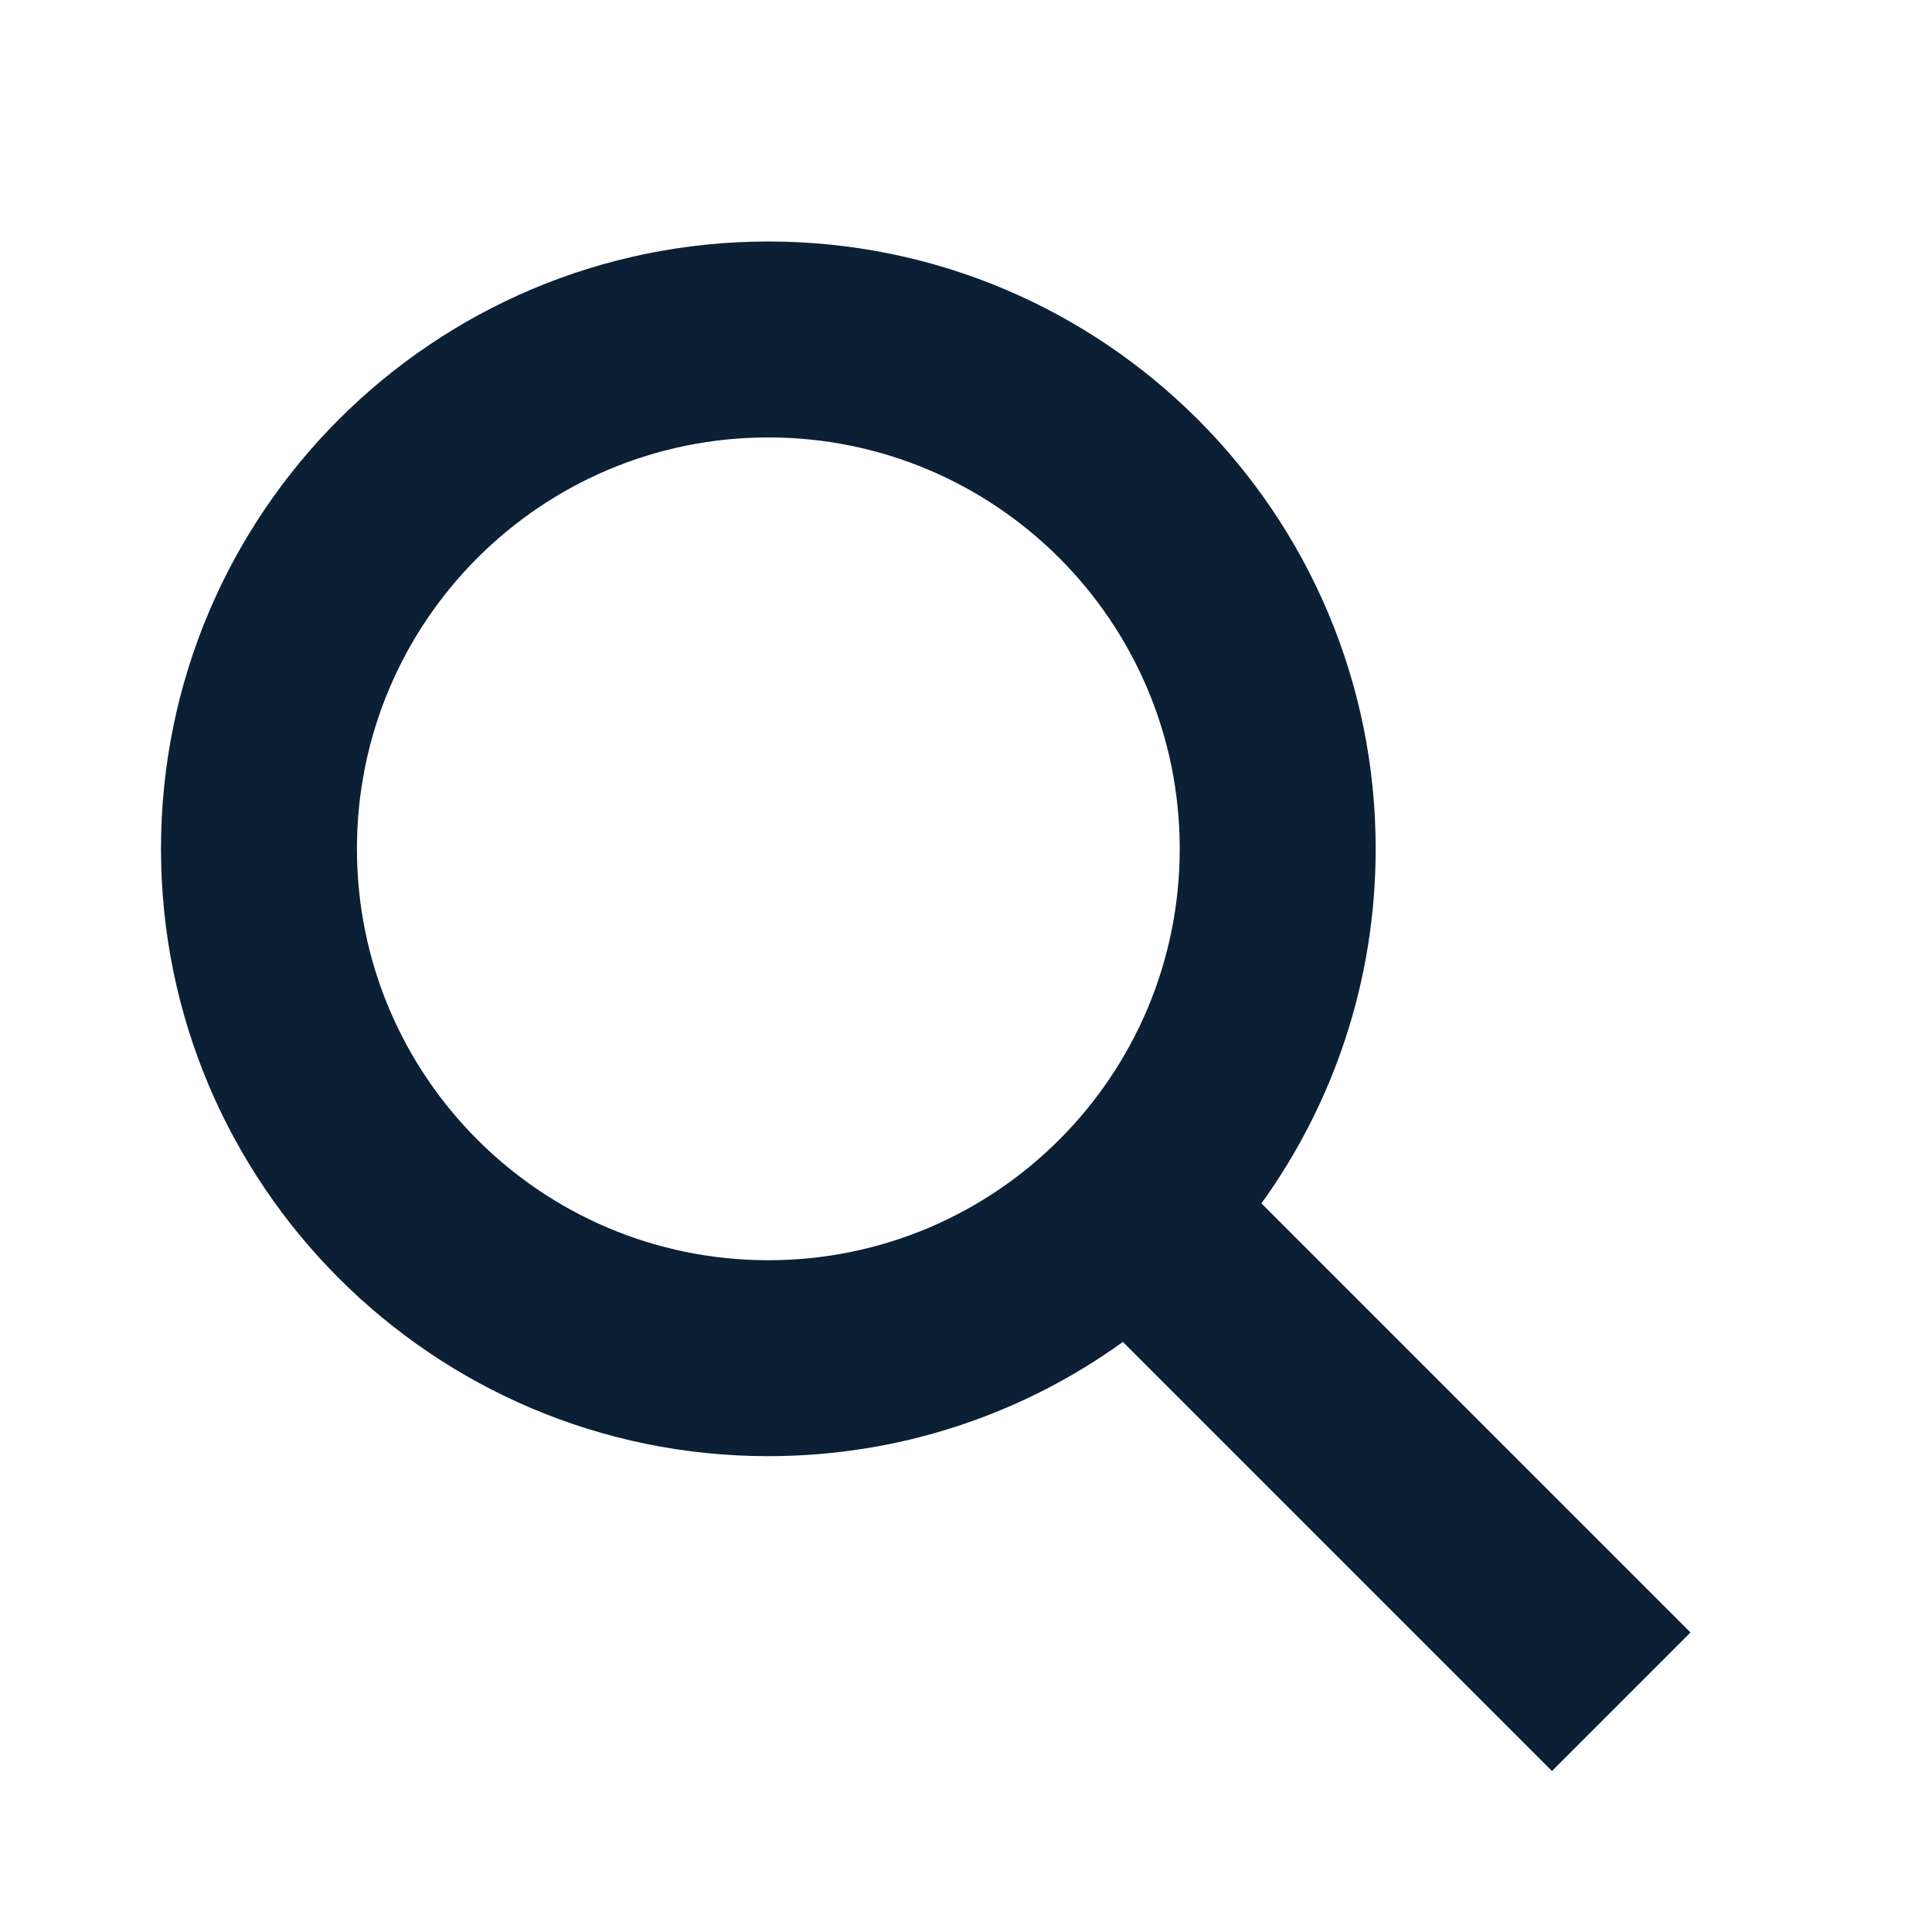
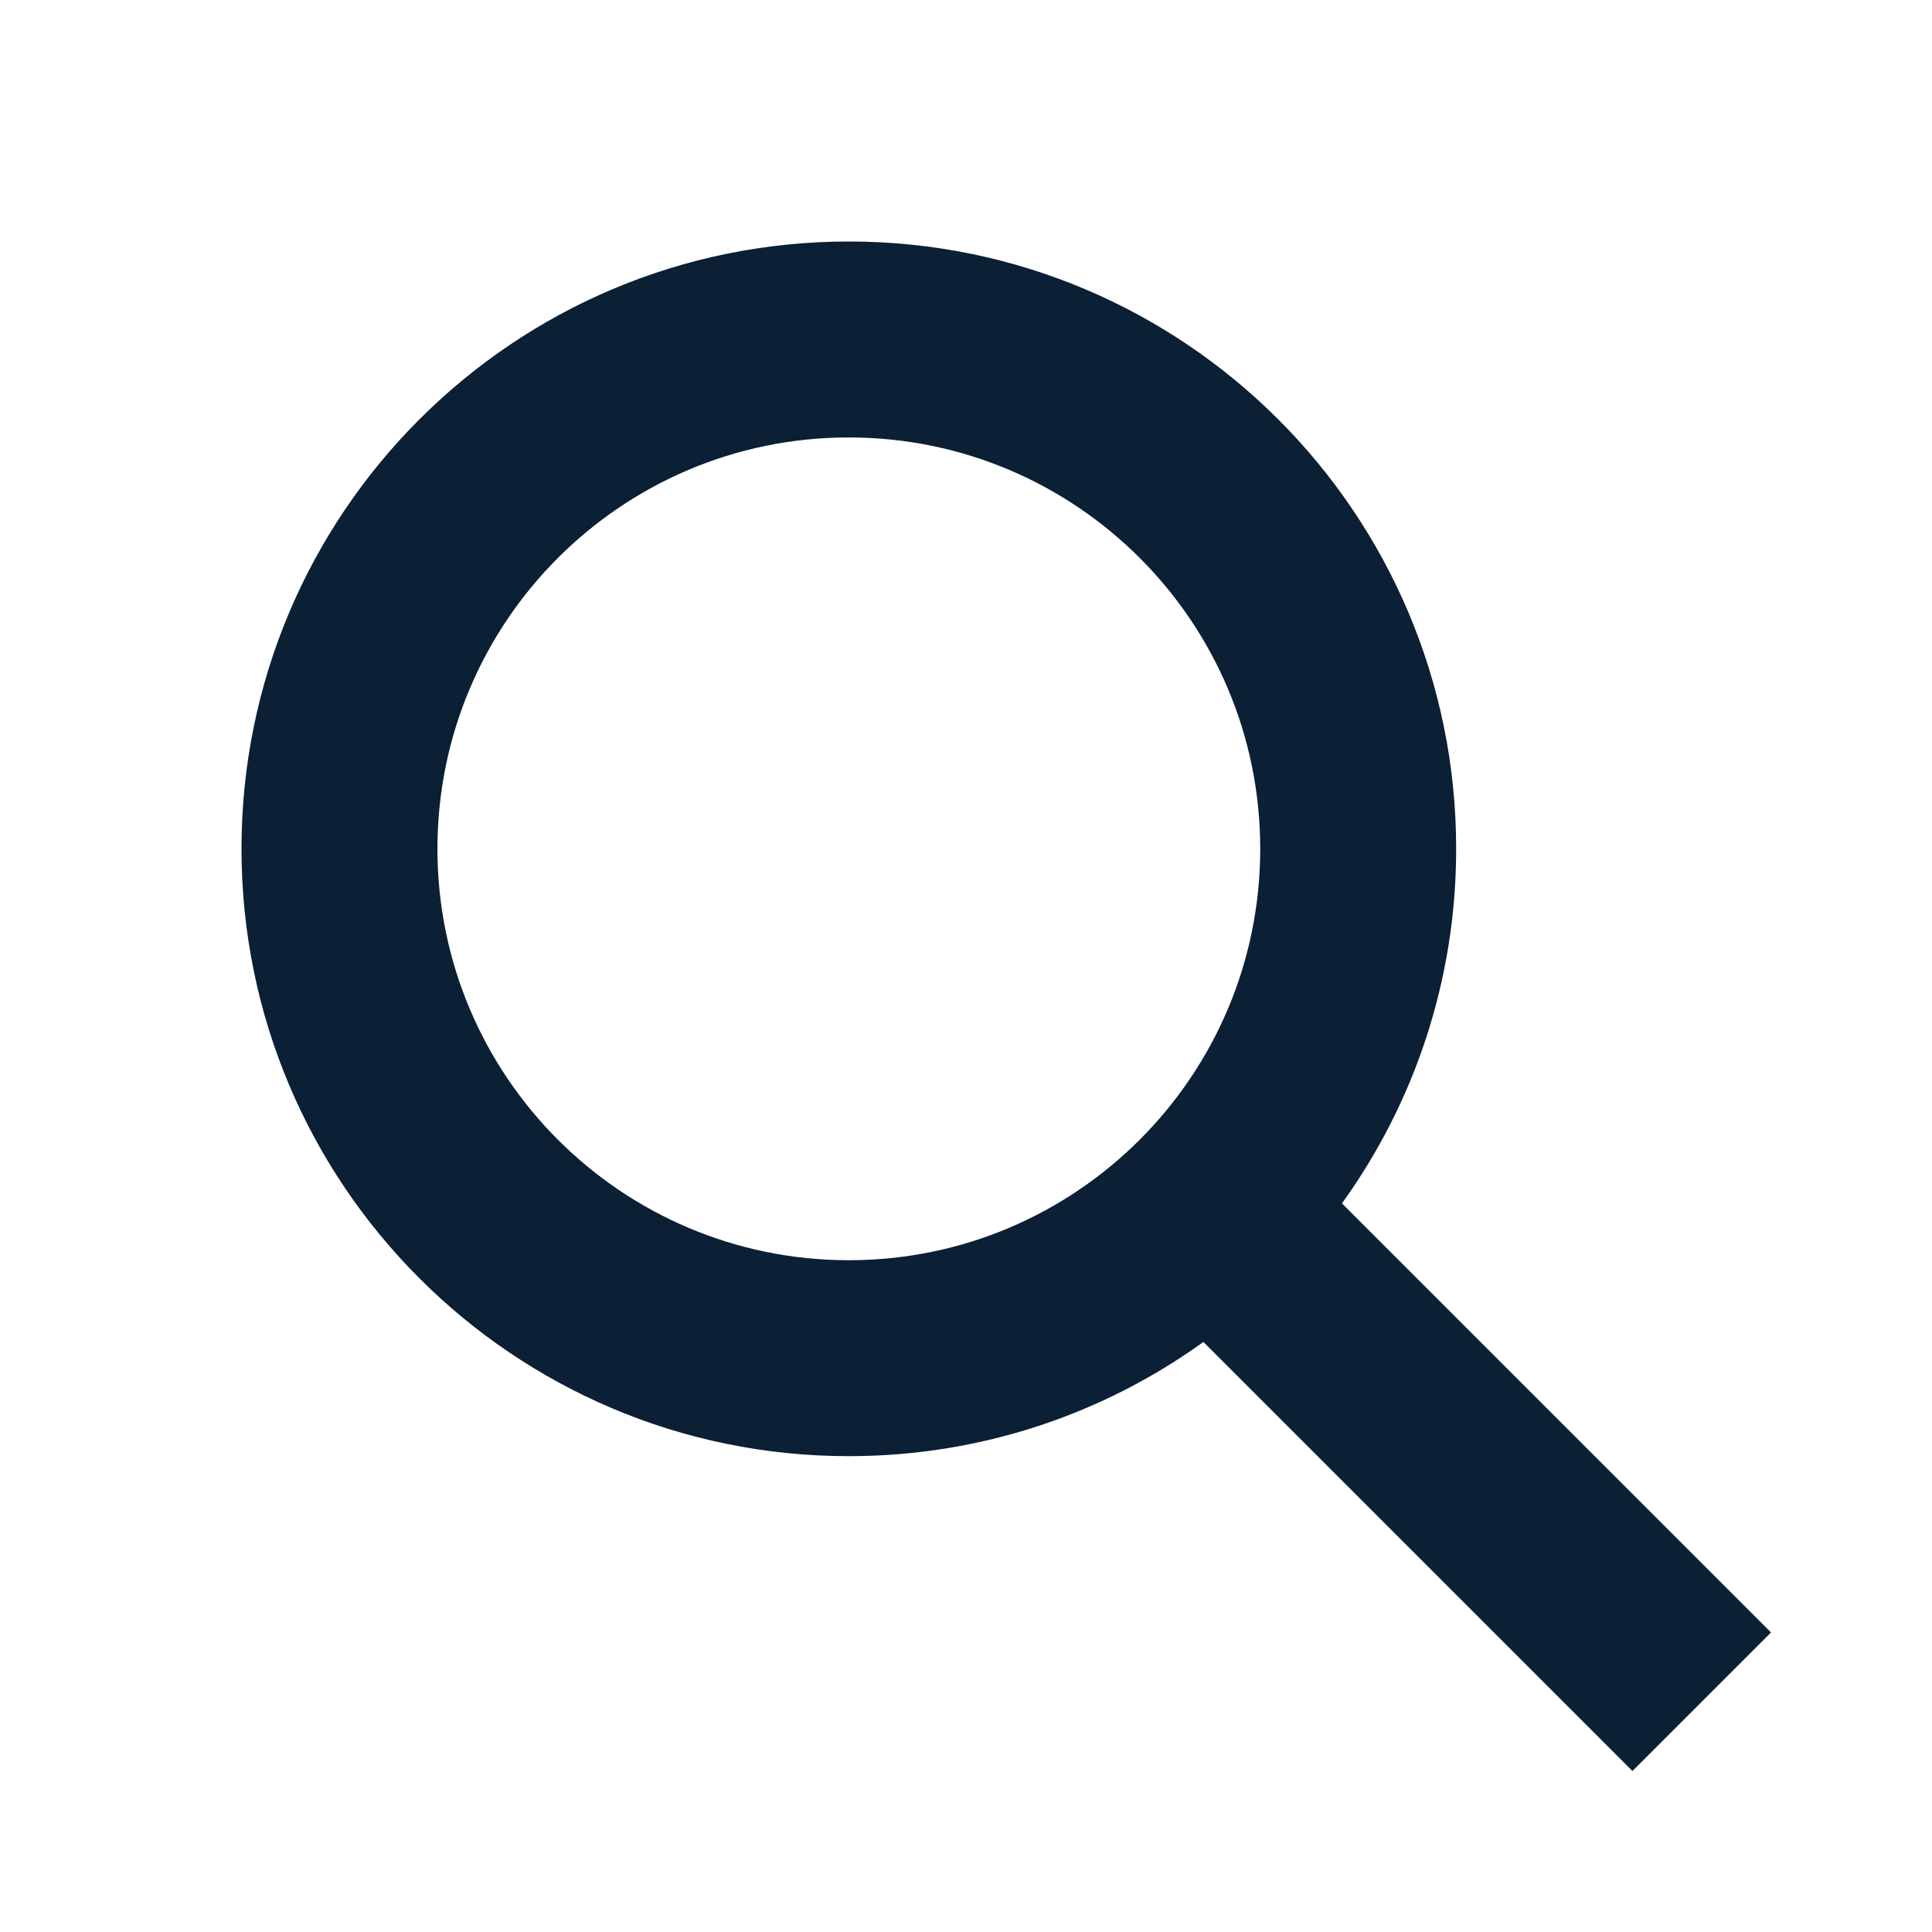
<svg xmlns="http://www.w3.org/2000/svg" width="24" height="24" viewBox="0 0 24 24" fill="none">
  <rect width="24" height="24" fill="none" />
-   <path fill-rule="evenodd" clip-rule="evenodd" d="M9.544 3C5.378 3 2 6.378 2 10.544C2 14.711 5.378 18.089 9.544 18.089C11.188 18.089 12.71 17.563 13.949 16.67L19.279 22L21 20.279L15.67 14.949C16.563 13.71 17.089 12.188 17.089 10.544C17.089 6.378 13.711 3 9.544 3ZM4.434 10.544C4.434 7.722 6.722 5.434 9.544 5.434C12.367 5.434 14.655 7.722 14.655 10.544C14.655 13.367 12.367 15.655 9.544 15.655C6.722 15.655 4.434 13.367 4.434 10.544Z" fill="#0B1F35" />
+   <path fill-rule="evenodd" clip-rule="evenodd" d="M10.544 3C6.378 3 3 6.378 3 10.544C3 14.711 6.378 18.089 10.544 18.089C12.188 18.089 13.71 17.563 14.949 16.67L20.279 22L22 20.279L16.67 14.949C17.563 13.71 18.089 12.188 18.089 10.544C18.089 6.378 14.711 3 10.544 3ZM5.434 10.544C5.434 7.722 7.722 5.434 10.544 5.434C13.367 5.434 15.655 7.722 15.655 10.544C15.655 13.367 13.367 15.655 10.544 15.655C7.722 15.655 5.434 13.367 5.434 10.544Z" fill="#0B1F35" />
</svg>
